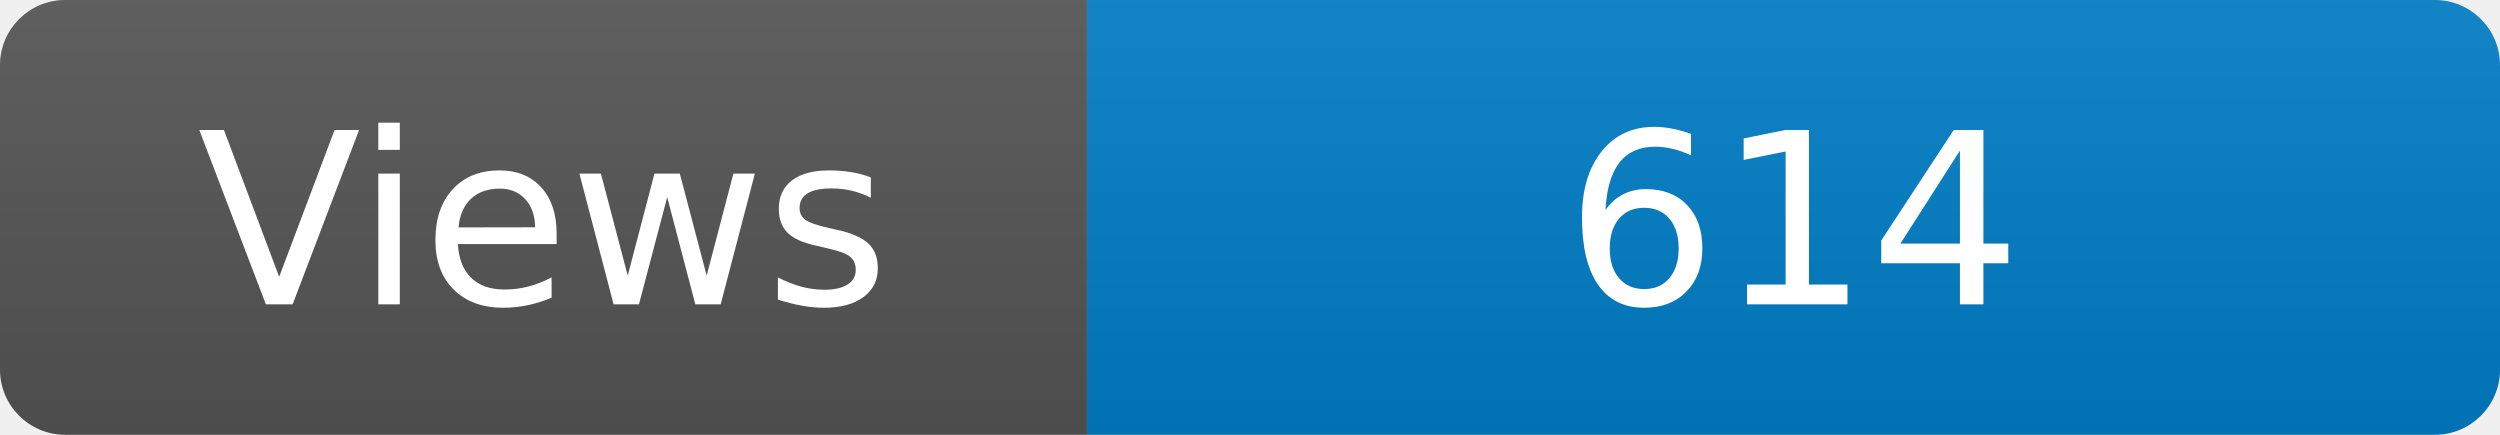
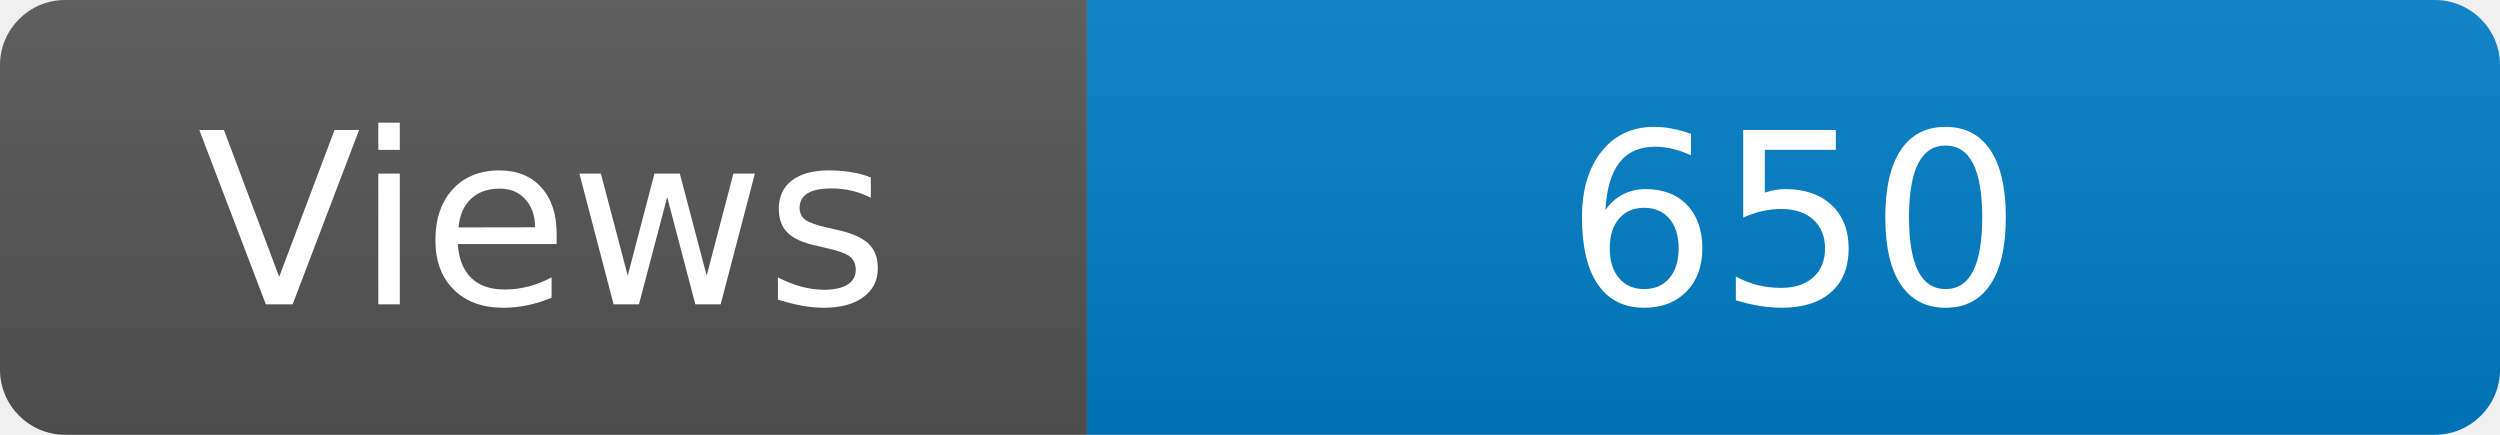
<svg xmlns="http://www.w3.org/2000/svg" width="115" height="20" role="img" aria-label="Maintained?: yes">
  <linearGradient id="s" x2="0" y2="100%">
    <stop offset="0" stop-color="#bbb" stop-opacity=".1" />
    <stop offset="1" stop-opacity=".1" />
  </linearGradient>
  <clipPath id="r">
    <rect width="115" height="20" rx="3" fill="#fff" />
  </clipPath>
  <g clip-path="url(#r)">
    <rect width="50" height="20" fill="#555" />
    <rect x="50" width="160" height="20" fill="#007ec6" />
    <rect width="115" height="20" fill="url(#s)" />
  </g>
  <g fill="#fff" text-anchor="middle" font-family="Verdana,Geneva,DejaVu Sans,sans-serif" font-size="110">
    <text x="250" y="140" transform="scale(.1)" fill="#fff">Views</text>
-     <text x="825" y="140" transform="scale(.1)" fill="#fff">614</text>
+     <text x="825" y="140" transform="scale(.1)" fill="#fff">650</text>
  </g>
</svg>
